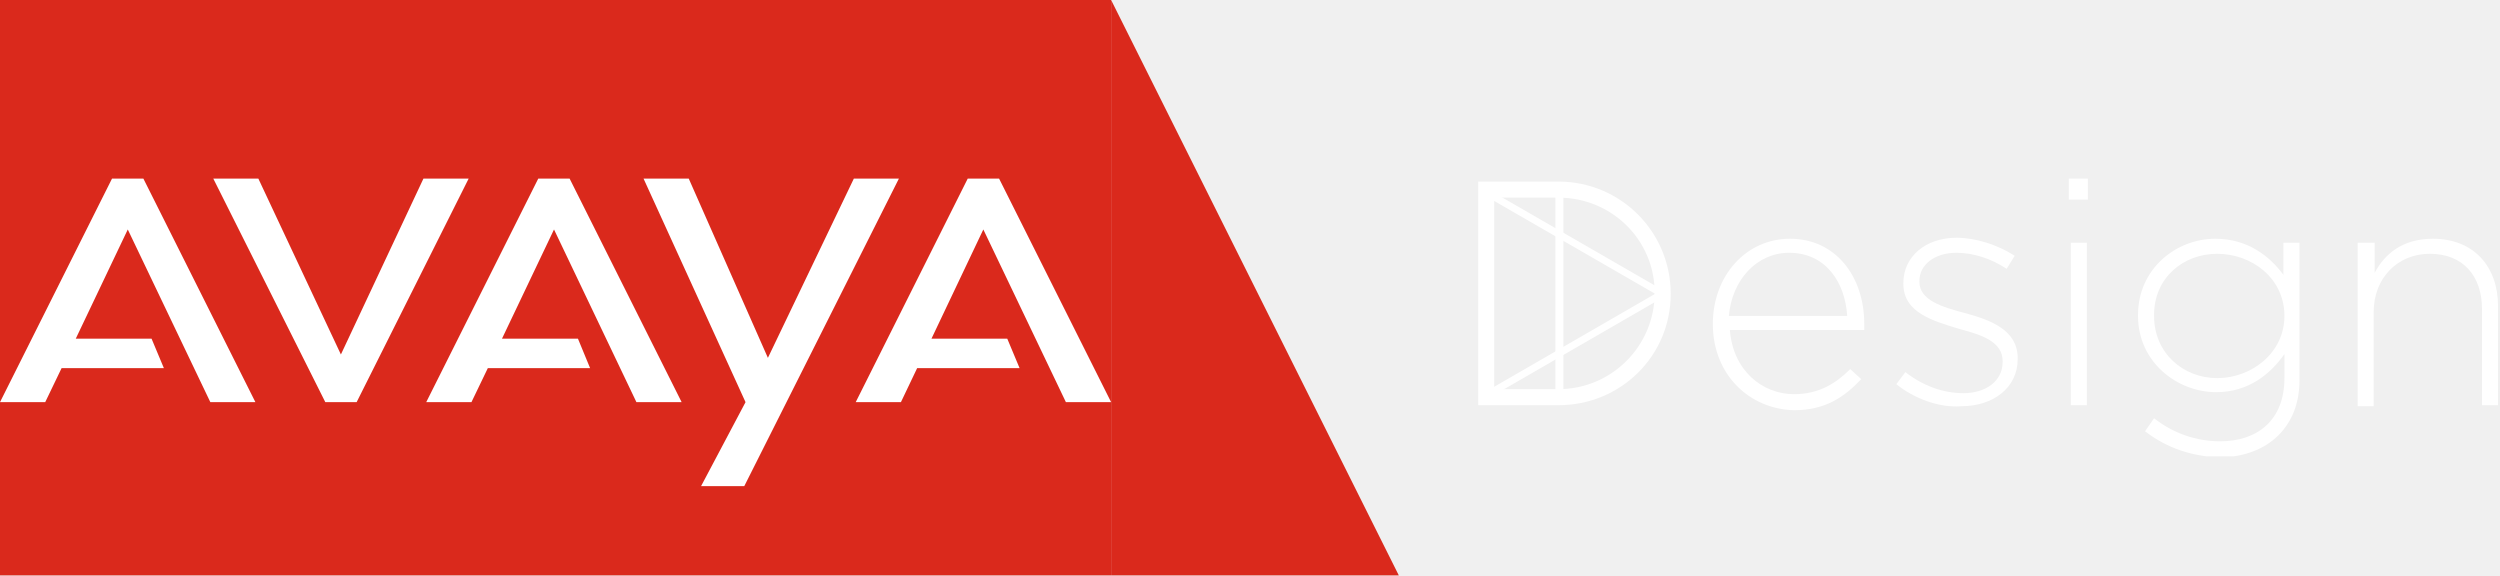
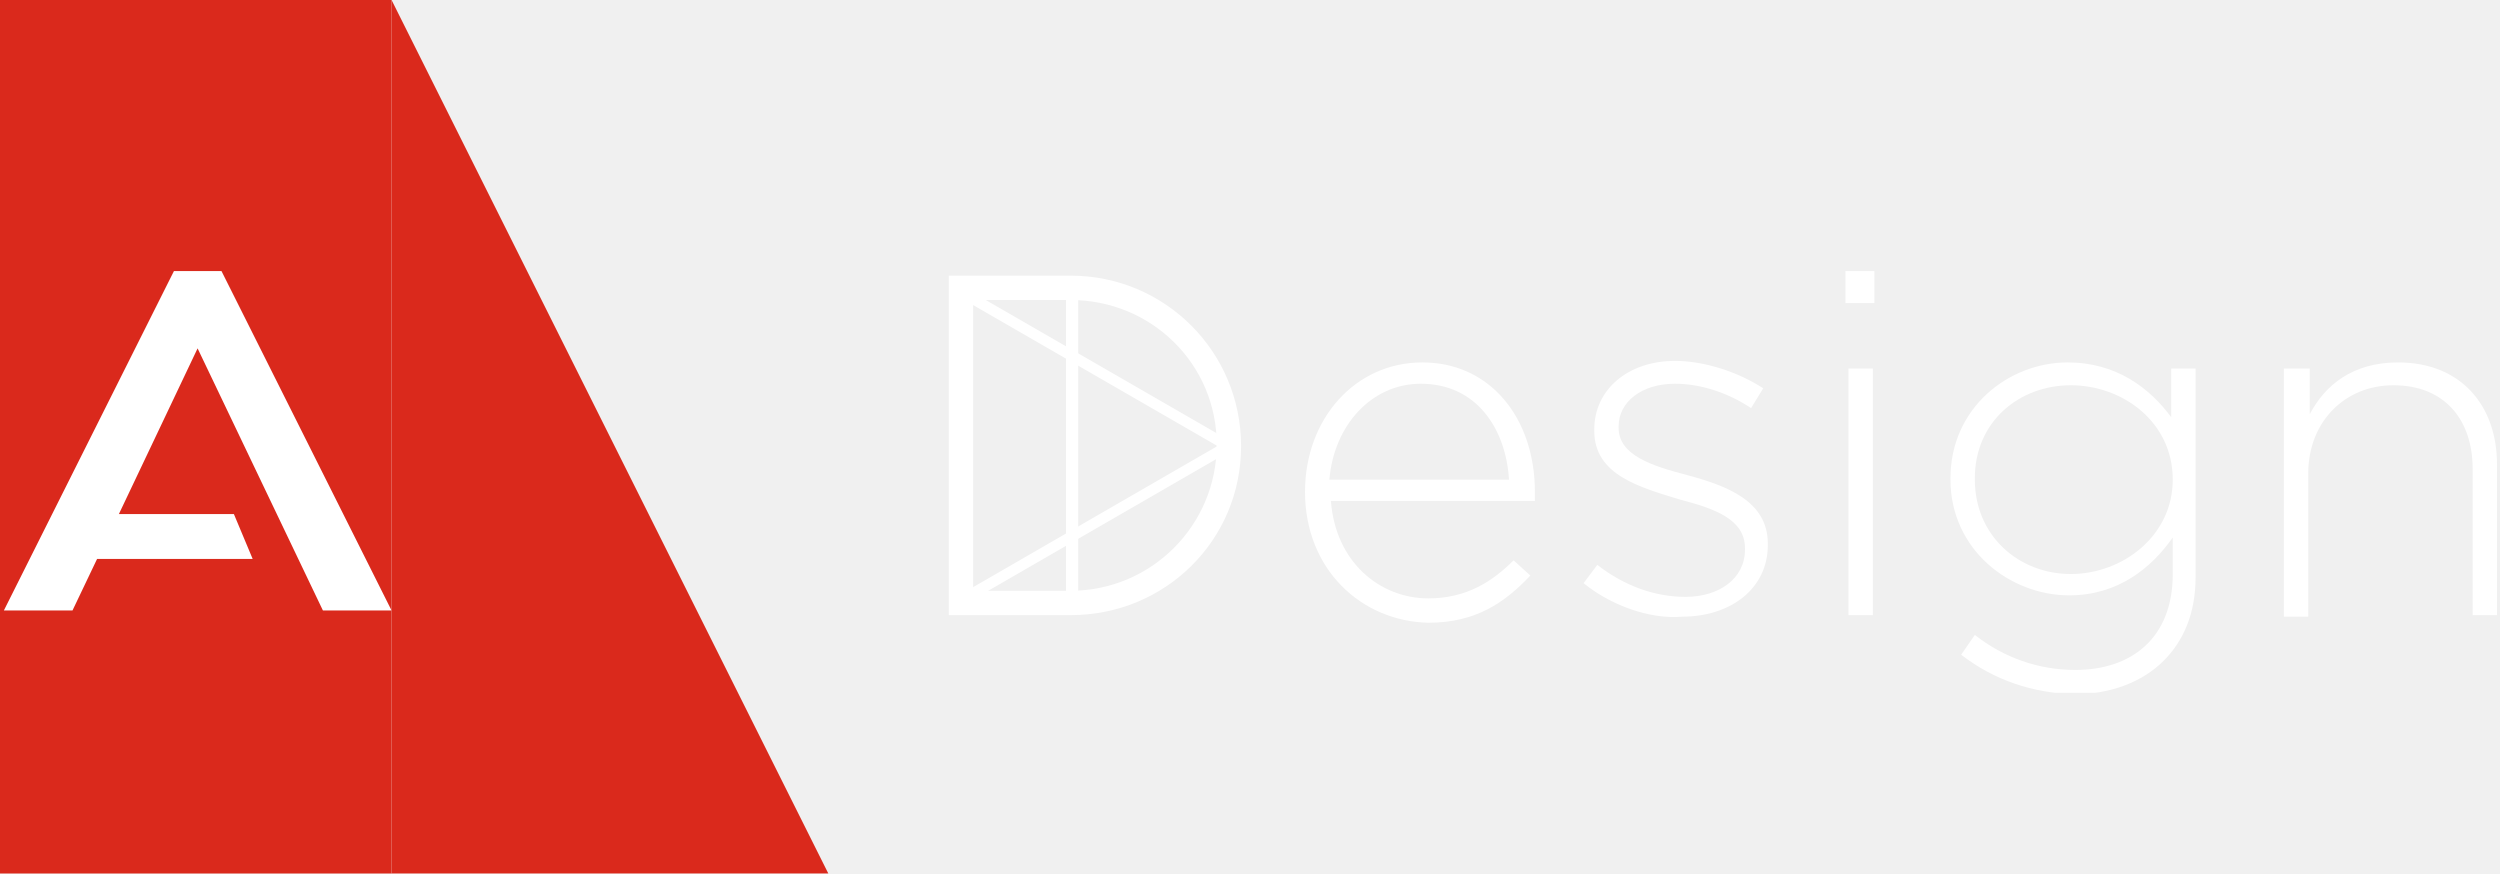
- <svg xmlns="http://www.w3.org/2000/svg" width="252" height="58" viewBox="0 0 252 58" fill="none">
-   <rect width="112" height="58" fill="#DA291C" />
+ <svg xmlns="http://www.w3.org/2000/svg" width="166" height="58" viewBox="0 0 166 58" fill="none">
+   <rect width="26" height="58" fill="#DA291C" />
  <g clip-path="url(#clip0_82_23131)">
-     <path fill-rule="evenodd" clip-rule="evenodd" d="M69.424 18L77.404 36.073L86.069 18H90.611L75.024 49H70.669L75.149 40.537L64.867 18H69.424ZM100.707 18L112 40.537H107.442L99.12 23.131L93.893 34.136H101.531L102.776 37.111H92.447L90.813 40.537H86.256L97.549 18H100.707ZM14.451 18L25.744 40.537H21.202L12.88 23.131L7.638 34.136H15.276L16.52 37.111H6.207L4.558 40.537H0L11.293 18H14.451ZM57.416 18L68.709 40.537H64.151L55.844 23.131L50.602 34.136H58.256L59.484 37.111H49.171L47.522 40.537H42.964L54.258 18H57.416ZM26.04 18L34.362 35.732L42.684 18H47.242L35.949 40.537H32.791L21.498 18H26.04Z" fill="white" />
+     <path fill-rule="evenodd" clip-rule="evenodd" d="M14.707 18L26 40.537H21.442L13.12 23.131L7.893 34.136H15.531L16.776 37.111H6.447L4.813 40.537H0.256L11.549 18H14.707Z" fill="white" />
  </g>
-   <path d="M112 0L141 58H112V0Z" fill="#DA291C" />
+   <path d="M26 0L55 58H26V0Z" fill="#DA291C" />
  <g clip-path="url(#clip1_82_23131)">
-     <path d="M172.653 32.657C172.653 27.805 175.989 24.065 180.437 24.065C184.985 24.065 187.917 27.805 187.917 32.657C187.917 32.96 187.917 33.061 187.917 33.264H174.372C174.675 37.307 177.606 39.733 180.841 39.733C183.368 39.733 185.087 38.621 186.502 37.206L187.614 38.217C185.895 40.036 183.975 41.35 180.841 41.35C176.393 41.249 172.653 37.812 172.653 32.657ZM186.198 31.848C185.996 28.513 184.076 25.48 180.336 25.48C177.101 25.48 174.574 28.209 174.271 31.848H186.198Z" fill="white" />
-     <path d="M191.152 38.722L192.061 37.509C193.881 38.924 195.903 39.632 197.924 39.632C200.148 39.632 201.866 38.419 201.866 36.498V36.397C201.866 34.477 199.845 33.769 197.52 33.163C194.892 32.354 191.859 31.545 191.859 28.614V28.513C191.859 25.884 194.083 23.964 197.217 23.964C199.137 23.964 201.361 24.672 203.079 25.783L202.271 27.098C200.754 26.087 198.935 25.48 197.217 25.48C194.993 25.48 193.477 26.693 193.477 28.311V28.412C193.477 30.231 195.7 30.939 198.025 31.545C200.653 32.253 203.383 33.264 203.383 36.094V36.195C203.383 39.126 200.856 40.946 197.722 40.946C195.498 41.148 192.87 40.137 191.152 38.722Z" fill="white" />
-     <path d="M208.538 18H210.458V20.123H208.538V18ZM208.74 24.469H210.357V40.845H208.74V24.469Z" fill="white" />
-     <path d="M216.22 43.473L217.13 42.159C219.05 43.675 221.375 44.484 223.801 44.484C227.541 44.484 230.271 42.361 230.271 38.115V35.69C228.855 37.711 226.632 39.531 223.397 39.531C219.455 39.531 215.512 36.498 215.512 31.848V31.747C215.512 27.098 219.354 24.065 223.296 24.065C226.53 24.065 228.754 25.783 230.169 27.704V24.469H231.787V38.318C231.787 40.744 230.978 42.563 229.664 43.877C228.249 45.292 226.126 46.101 223.7 46.101C220.971 46 218.444 45.191 216.22 43.473ZM230.271 31.848C230.271 28.007 226.935 25.581 223.498 25.581C220.061 25.581 217.13 28.007 217.13 31.747V31.848C217.13 35.589 220.061 38.115 223.498 38.115C226.935 38.115 230.271 35.589 230.271 31.848Z" fill="white" />
-     <path d="M237.751 24.469H239.368V27.502C240.379 25.581 242.198 24.065 245.231 24.065C249.375 24.065 251.801 26.895 251.801 30.838V40.845H250.184V31.141C250.184 27.805 248.263 25.581 244.928 25.581C241.693 25.581 239.267 28.007 239.267 31.444V40.946H237.65V24.469H237.751Z" fill="white" />
-     <path d="M149.585 18.845L149.231 19.458L167.356 29.914L167.71 29.301L149.585 18.845Z" fill="white" />
-     <path d="M167.353 29.321L149.233 39.785L149.587 40.398L167.707 29.934L167.353 29.321Z" fill="white" />
-     <path d="M157.592 19.112H156.783V40.036H157.592V19.112Z" fill="white" />
-     <path d="M157.087 40.845H149V18.303H157.087C163.354 18.303 168.408 23.357 168.408 29.625C168.408 35.892 163.354 40.845 157.087 40.845ZM150.617 39.227H157.087C162.444 39.227 166.791 34.881 166.791 29.523C166.791 24.166 162.444 19.921 157.087 19.921H150.617V39.227Z" fill="white" />
+     <path d="M86.653 32.657C86.653 27.805 89.989 24.065 94.437 24.065C98.985 24.065 101.917 27.805 101.917 32.657C101.917 32.96 101.917 33.061 101.917 33.264H88.372C88.675 37.307 91.606 39.733 94.841 39.733C97.368 39.733 99.087 38.621 100.502 37.206L101.614 38.217C99.895 40.036 97.975 41.35 94.841 41.35C90.393 41.249 86.653 37.812 86.653 32.657ZM100.198 31.848C99.996 28.513 98.076 25.48 94.336 25.48C91.101 25.48 88.574 28.209 88.271 31.848H100.198Z" fill="white" />
+     <path d="M105.152 38.722L106.061 37.509C107.881 38.924 109.903 39.632 111.924 39.632C114.148 39.632 115.866 38.419 115.866 36.498V36.397C115.866 34.477 113.845 33.769 111.52 33.163C108.892 32.354 105.859 31.545 105.859 28.614V28.513C105.859 25.884 108.083 23.964 111.217 23.964C113.137 23.964 115.361 24.672 117.079 25.783L116.271 27.098C114.754 26.087 112.935 25.48 111.217 25.48C108.993 25.48 107.477 26.693 107.477 28.311V28.412C107.477 30.231 109.7 30.939 112.025 31.545C114.653 32.253 117.383 33.264 117.383 36.094V36.195C117.383 39.126 114.856 40.946 111.722 40.946C109.498 41.148 106.87 40.137 105.152 38.722Z" fill="white" />
+     <path d="M122.538 18H124.458V20.123H122.538V18ZM122.74 24.469H124.357V40.845H122.74V24.469Z" fill="white" />
+     <path d="M130.22 43.473L131.13 42.159C133.05 43.675 135.375 44.484 137.801 44.484C141.541 44.484 144.271 42.361 144.271 38.115V35.69C142.855 37.711 140.632 39.531 137.397 39.531C133.455 39.531 129.512 36.498 129.512 31.848V31.747C129.512 27.098 133.354 24.065 137.296 24.065C140.53 24.065 142.754 25.783 144.169 27.704V24.469H145.787V38.318C145.787 40.744 144.978 42.563 143.664 43.877C142.249 45.292 140.126 46.101 137.7 46.101C134.971 46 132.444 45.191 130.22 43.473ZM144.271 31.848C144.271 28.007 140.935 25.581 137.498 25.581C134.061 25.581 131.13 28.007 131.13 31.747V31.848C131.13 35.589 134.061 38.115 137.498 38.115C140.935 38.115 144.271 35.589 144.271 31.848Z" fill="white" />
+     <path d="M151.751 24.469H153.368V27.502C154.379 25.581 156.198 24.065 159.231 24.065C163.375 24.065 165.801 26.895 165.801 30.838V40.845H164.184V31.141C164.184 27.805 162.263 25.581 158.928 25.581C155.693 25.581 153.267 28.007 153.267 31.444V40.946H151.65V24.469H151.751Z" fill="white" />
+     <path d="M63.585 18.845L63.231 19.458L81.356 29.914L81.71 29.301L63.585 18.845Z" fill="white" />
+     <path d="M81.353 29.321L63.233 39.785L63.587 40.398L81.707 29.934L81.353 29.321Z" fill="white" />
+     <path d="M71.592 19.112H70.783V40.036H71.592V19.112Z" fill="white" />
+     <path d="M71.087 40.845H63V18.303H71.087C77.354 18.303 82.408 23.357 82.408 29.625C82.408 35.892 77.354 40.845 71.087 40.845ZM64.617 39.227H71.087C76.444 39.227 80.791 34.881 80.791 29.523C80.791 24.166 76.444 19.921 71.087 19.921H64.617V39.227Z" fill="white" />
  </g>
  <defs>
    <clipPath id="clip0_82_23131">
-       <rect width="112" height="31" fill="white" transform="translate(0 18)" />
+       <rect width="26" height="31" fill="white" transform="translate(0 18)" />
    </clipPath>
    <clipPath id="clip1_82_23131">
-       <rect width="102.801" height="28" fill="white" transform="translate(149 18)" />
+       <rect width="102.801" height="28" fill="white" transform="translate(63 18)" />
    </clipPath>
  </defs>
</svg>
